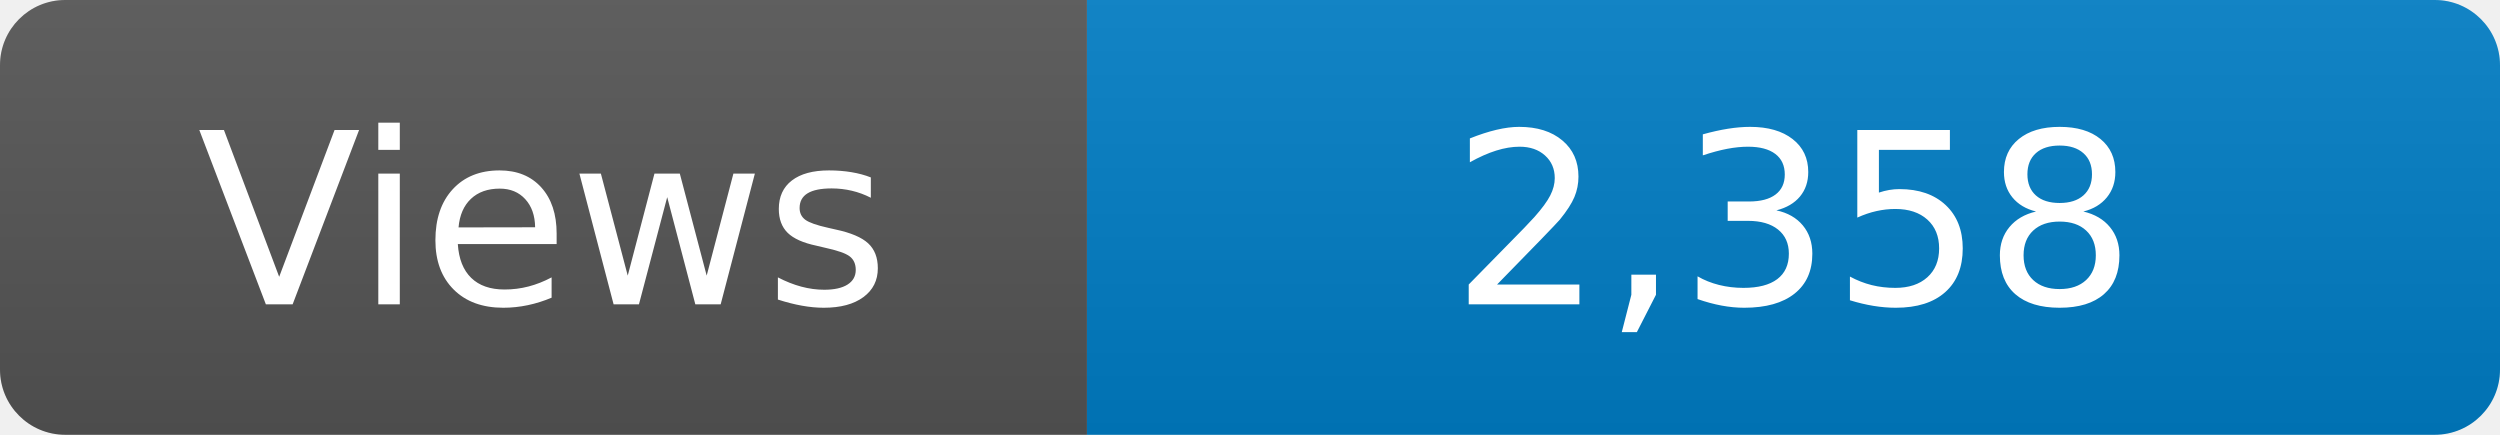
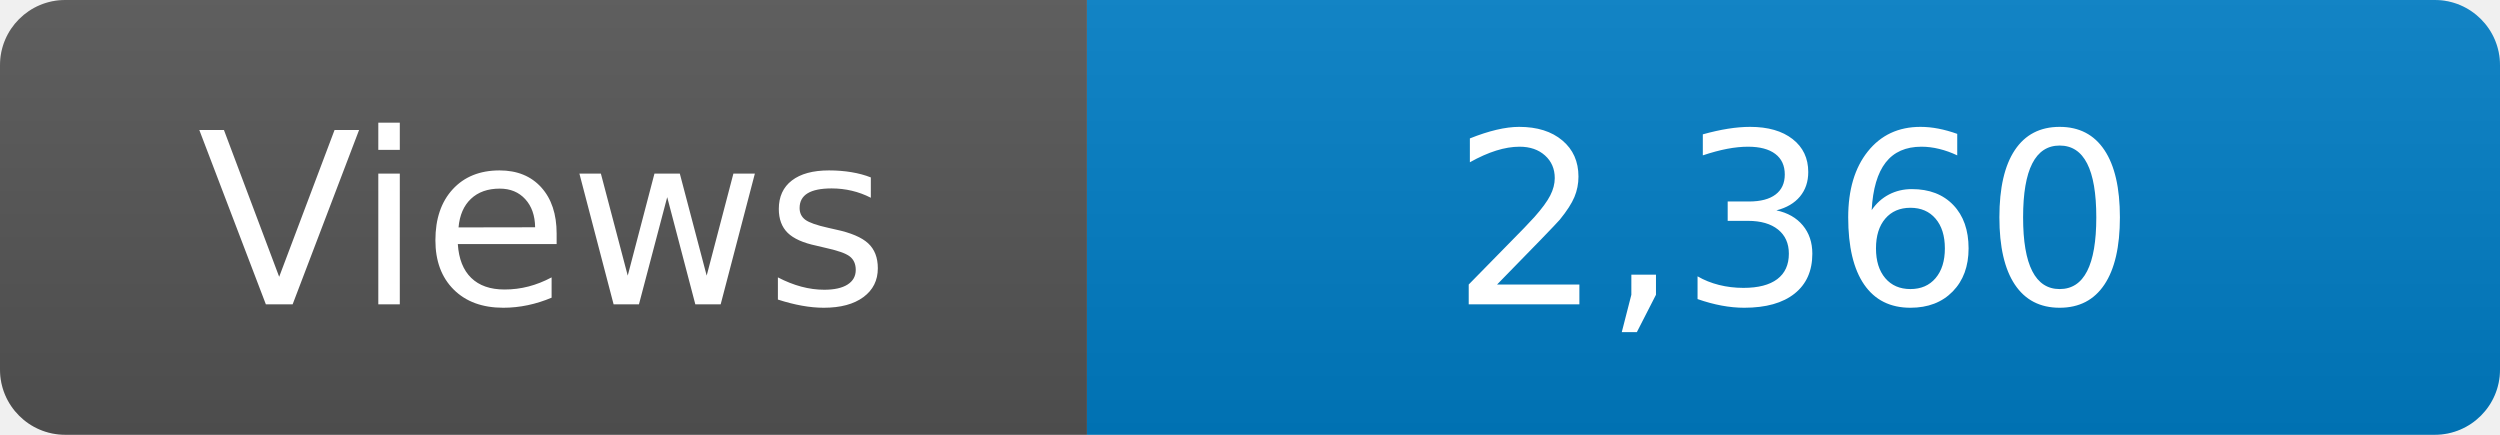
<svg xmlns="http://www.w3.org/2000/svg" width="115" height="20" role="img" aria-label="Maintained?: yes">
  <linearGradient id="s" x2="0" y2="100%">
    <stop offset="0" stop-color="#bbb" stop-opacity=".1" />
    <stop offset="1" stop-opacity=".1" />
  </linearGradient>
  <clipPath id="r">
    <rect width="115" height="20" rx="3" fill="#fff" />
  </clipPath>
  <g clip-path="url(#r)">
    <rect width="50" height="20" fill="#555" />
    <rect x="50" width="160" height="20" fill="#007ec6" />
    <rect width="115" height="20" fill="url(#s)" />
  </g>
  <g fill="#fff" text-anchor="middle" font-family="Verdana,Geneva,DejaVu Sans,sans-serif" font-size="110">
    <text x="250" y="140" transform="scale(.1)" fill="#fff">Views</text>
-     <text x="825" y="140" transform="scale(.1)" fill="#fff">2,358</text>
+     <text x="825" y="140" transform="scale(.1)" fill="#fff">2,360</text>
  </g>
</svg>
